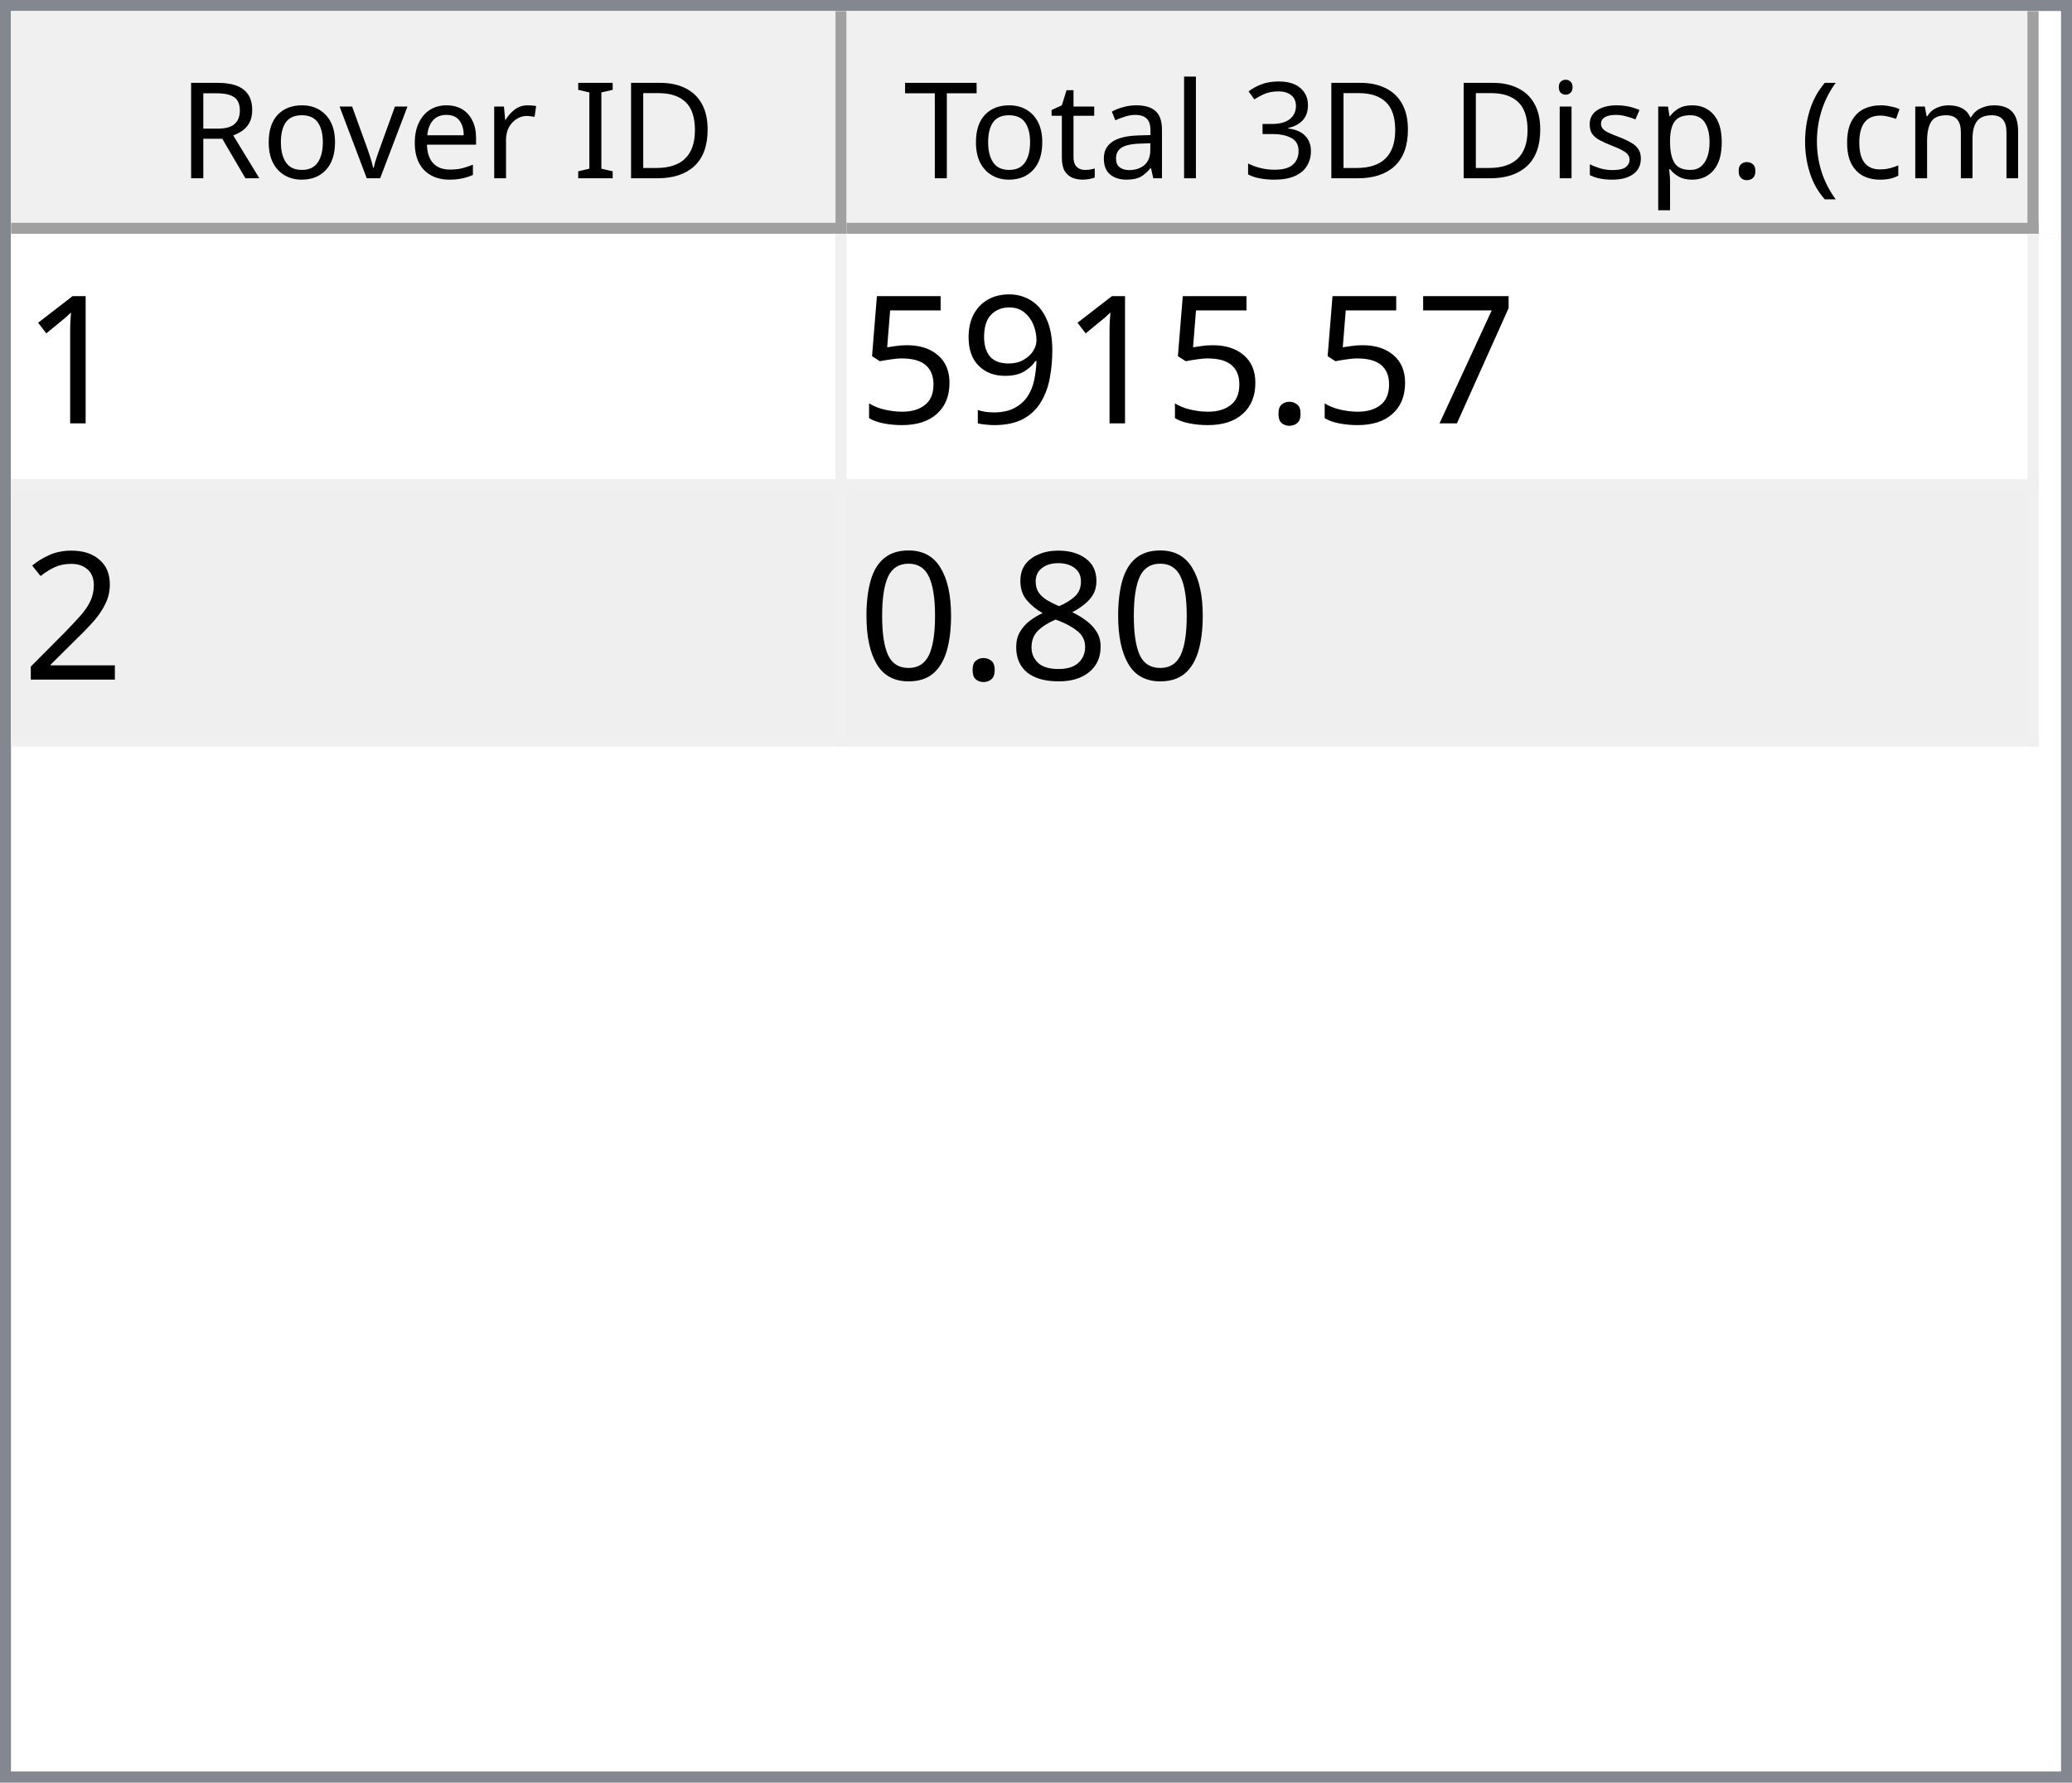
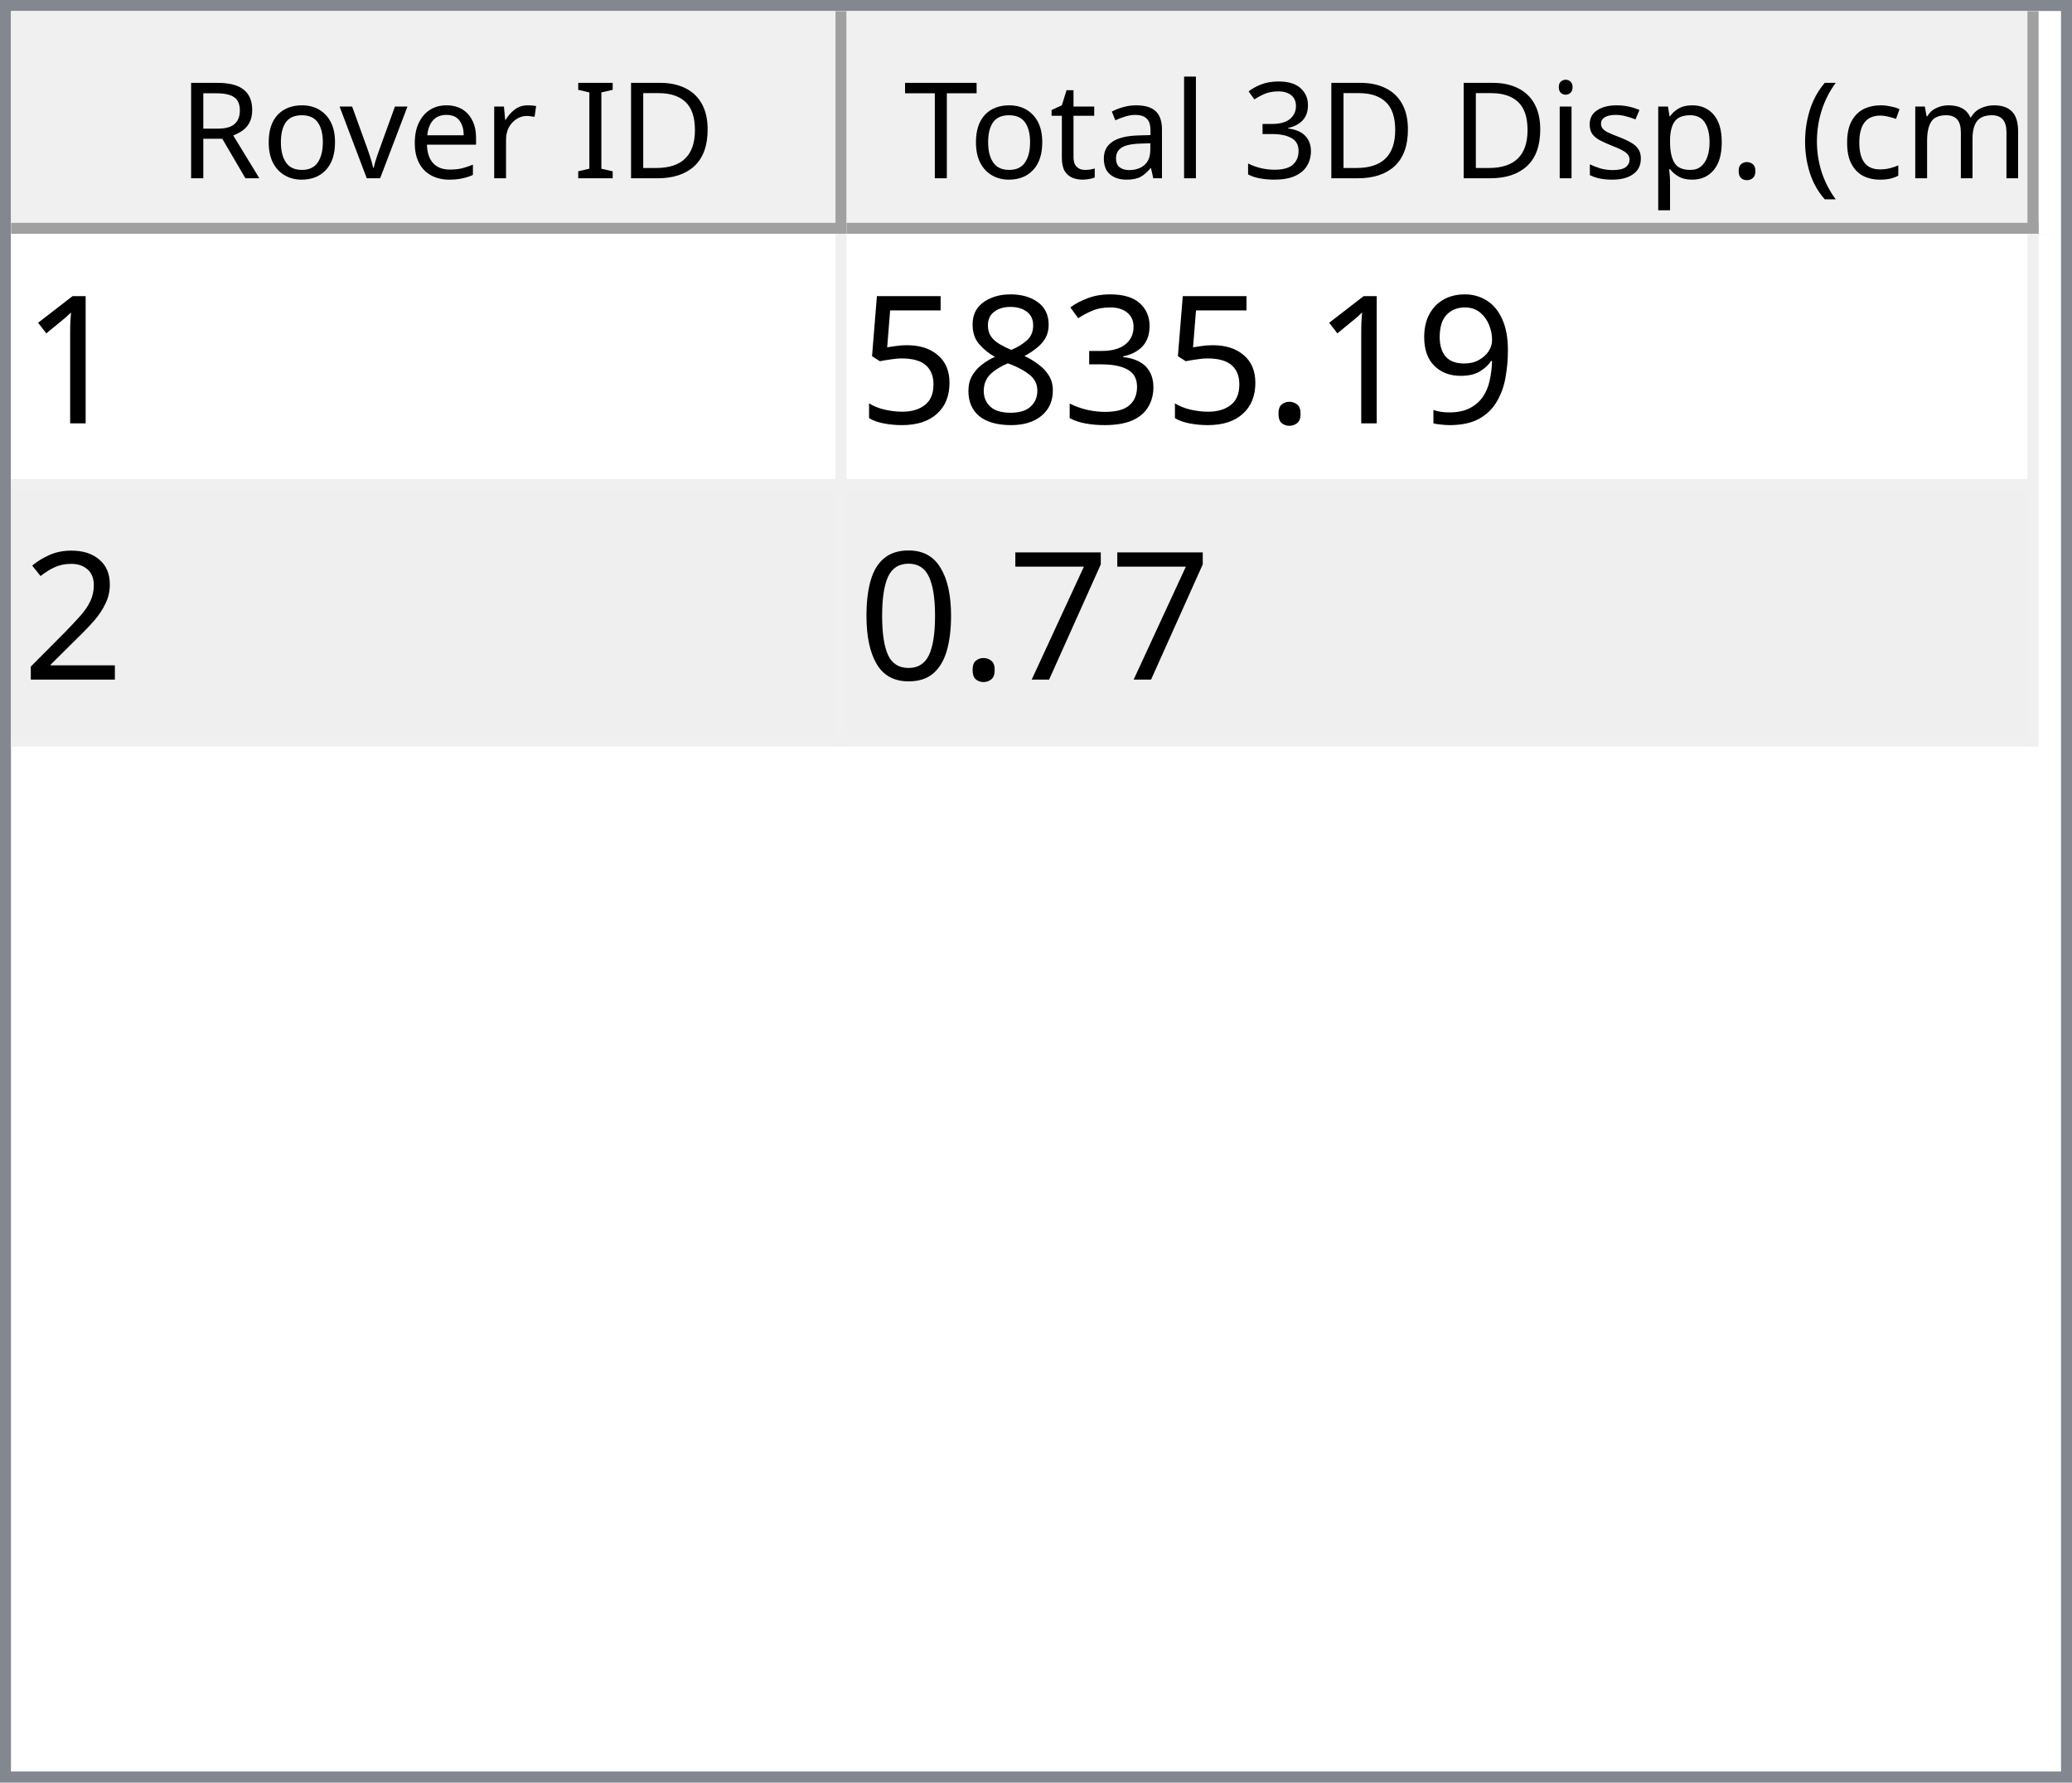
<svg xmlns="http://www.w3.org/2000/svg" style="fill-opacity:1; color-rendering:auto; color-interpolation:auto; text-rendering:auto; stroke:black; stroke-linecap:square; stroke-miterlimit:10; shape-rendering:auto; stroke-opacity:1; fill:black; stroke-dasharray:none; font-weight:normal; stroke-width:1; font-family:'Dialog'; font-style:normal; stroke-linejoin:miter; font-size:12px; stroke-dashoffset:0; image-rendering:auto;" width="186" height="160">
  <defs id="genericDefs" />
  <g>
    <defs id="defs1">
      <clipPath clipPathUnits="userSpaceOnUse" id="clipPath1">
        <path d="M0 0 L186 0 L186 160 L0 160 L0 0 Z" />
      </clipPath>
      <clipPath clipPathUnits="userSpaceOnUse" id="clipPath2">
        <path d="M0 0 L0 160 L186 160 L186 0 Z" />
      </clipPath>
      <clipPath clipPathUnits="userSpaceOnUse" id="clipPath3">
        <path d="M0 0 L0 20 L184 20 L184 0 Z" />
      </clipPath>
      <clipPath clipPathUnits="userSpaceOnUse" id="clipPath4">
        <path d="M0 0 L0 20 L75 20 L75 0 Z" />
      </clipPath>
      <clipPath clipPathUnits="userSpaceOnUse" id="clipPath5">
        <path d="M1 1 L1 19 L74 19 L74 1 Z" />
      </clipPath>
      <clipPath clipPathUnits="userSpaceOnUse" id="clipPath6">
        <path d="M0 0 L0 18 L73 18 L73 0 Z" />
      </clipPath>
      <clipPath clipPathUnits="userSpaceOnUse" id="clipPath7">
        <path d="M-0.5 -0.5 L-0.5 19.5 L74.5 19.5 L74.5 -0.5 Z" />
      </clipPath>
      <clipPath clipPathUnits="userSpaceOnUse" id="clipPath8">
        <path d="M0 0 L0 20 L107 20 L107 0 Z" />
      </clipPath>
      <clipPath clipPathUnits="userSpaceOnUse" id="clipPath9">
        <path d="M1 1 L1 19 L106 19 L106 1 Z" />
      </clipPath>
      <clipPath clipPathUnits="userSpaceOnUse" id="clipPath10">
        <path d="M0 0 L0 18 L105 18 L105 0 Z" />
      </clipPath>
      <clipPath clipPathUnits="userSpaceOnUse" id="clipPath11">
        <path d="M-0.5 -0.5 L-0.5 19.5 L106.5 19.5 L106.5 -0.5 Z" />
      </clipPath>
      <clipPath clipPathUnits="userSpaceOnUse" id="clipPath12">
        <path d="M0 0 L0 138 L184 138 L184 0 Z" />
      </clipPath>
      <clipPath clipPathUnits="userSpaceOnUse" id="clipPath13">
        <path d="M0 0 L0 46 L182 46 L182 0 Z" />
      </clipPath>
      <clipPath clipPathUnits="userSpaceOnUse" id="clipPath14">
        <path d="M-0.5 -0.5 L-0.5 45.5 L181.5 45.5 L181.5 -0.5 Z" />
      </clipPath>
      <clipPath clipPathUnits="userSpaceOnUse" id="clipPath15">
        <path d="M0 0 L0 22 L74 22 L74 0 Z" />
      </clipPath>
      <clipPath clipPathUnits="userSpaceOnUse" id="clipPath16">
        <path d="M0 0 L0 22 L106 22 L106 0 Z" />
      </clipPath>
      <font horiz-adv-x="64.551" id="font1">
        <font-face ascent="107.91" descent="25.098" units-per-em="100" style="font-style:normal; font-family:Segoe UI; font-weight:normal;" />
        <missing-glyph horiz-adv-x="64.551" d="M8.109 0 L8.109 68.266 L56.453 68.266 L56.453 0 L8.109 0 ZM15.328 7.234 L49.219 7.234 L49.219 61.031 L15.328 61.031 L15.328 7.234 Z" />
        <glyph unicode="D" horiz-adv-x="70.117" d="M9.188 0 L9.188 70.016 L28.516 70.016 Q65.531 70.016 65.531 35.891 Q65.531 19.672 55.25 9.836 Q44.969 0 27.734 0 L9.188 0 ZM17.391 62.594 L17.391 7.422 L27.828 7.422 Q41.609 7.422 49.273 14.797 Q56.938 22.172 56.938 35.688 Q56.938 62.594 28.328 62.594 L17.391 62.594 Z" />
        <glyph unicode="I" horiz-adv-x="26.611" d="M17.391 0 L9.188 0 L9.188 70.016 L17.391 70.016 L17.391 0 Z" />
        <glyph unicode=" " horiz-adv-x="27.393" d="" />
        <glyph unicode="r" horiz-adv-x="34.766" d="M34.188 41.891 Q32.078 43.5 28.125 43.5 Q23 43.5 19.555 38.672 Q16.109 33.844 16.109 25.484 L16.109 0 L8.109 0 L8.109 50 L16.109 50 L16.109 39.703 L16.312 39.703 Q18.016 44.969 21.531 47.922 Q25.047 50.875 29.391 50.875 Q32.516 50.875 34.188 50.203 L34.188 41.891 Z" />
        <glyph unicode="e" horiz-adv-x="52.295" d="M48.297 23 L12.984 23 Q13.188 14.656 17.484 10.109 Q21.781 5.562 29.297 5.562 Q37.75 5.562 44.828 11.141 L44.828 3.609 Q38.234 -1.172 27.391 -1.172 Q16.797 -1.172 10.742 5.641 Q4.688 12.453 4.688 24.812 Q4.688 36.469 11.305 43.82 Q17.922 51.172 27.734 51.172 Q37.547 51.172 42.922 44.828 Q48.297 38.484 48.297 27.203 L48.297 23 ZM40.094 29.781 Q40.047 36.719 36.75 40.578 Q33.453 44.438 27.594 44.438 Q21.922 44.438 17.969 40.383 Q14.016 36.328 13.094 29.781 L40.094 29.781 Z" />
        <glyph unicode="v" horiz-adv-x="47.9" d="M47.406 50 L27.484 0 L19.625 0 L0.688 50 L9.469 50 L22.172 13.672 Q23.578 9.672 23.922 6.688 L24.125 6.688 Q24.609 10.453 25.688 13.484 L38.969 50 L47.406 50 Z" />
        <glyph unicode="o" horiz-adv-x="58.594" d="M29 -1.172 Q17.922 -1.172 11.305 5.836 Q4.688 12.844 4.688 24.422 Q4.688 37.016 11.57 44.094 Q18.453 51.172 30.172 51.172 Q41.359 51.172 47.633 44.289 Q53.906 37.406 53.906 25.203 Q53.906 13.234 47.141 6.031 Q40.375 -1.172 29 -1.172 ZM29.594 44.438 Q21.875 44.438 17.383 39.188 Q12.891 33.938 12.891 24.703 Q12.891 15.828 17.43 10.695 Q21.969 5.562 29.594 5.562 Q37.359 5.562 41.531 10.594 Q45.703 15.625 45.703 24.906 Q45.703 34.281 41.531 39.359 Q37.359 44.438 29.594 44.438 Z" />
        <glyph unicode="R" horiz-adv-x="59.814" d="M59.375 0 L49.609 0 L37.891 19.625 Q36.281 22.359 34.766 24.289 Q33.25 26.219 31.664 27.438 Q30.078 28.656 28.25 29.219 Q26.422 29.781 24.125 29.781 L17.391 29.781 L17.391 0 L9.188 0 L9.188 70.016 L30.078 70.016 Q34.672 70.016 38.555 68.867 Q42.438 67.719 45.289 65.375 Q48.141 63.031 49.758 59.547 Q51.375 56.062 51.375 51.375 Q51.375 47.703 50.273 44.656 Q49.172 41.609 47.148 39.211 Q45.125 36.812 42.266 35.133 Q39.406 33.453 35.844 32.516 L35.844 32.328 Q37.594 31.547 38.891 30.547 Q40.188 29.547 41.359 28.18 Q42.531 26.812 43.68 25.078 Q44.828 23.344 46.234 21.047 L59.375 0 ZM17.391 62.594 L17.391 37.203 L28.516 37.203 Q31.594 37.203 34.203 38.133 Q36.812 39.062 38.719 40.797 Q40.625 42.531 41.703 45.047 Q42.781 47.562 42.781 50.688 Q42.781 56.297 39.141 59.445 Q35.5 62.594 28.609 62.594 L17.391 62.594 Z" />
        <glyph unicode=")" horiz-adv-x="30.176" d="M8.297 -15.922 L1.172 -15.922 Q16.406 2.344 16.406 26.812 Q16.406 51.469 1.078 70.016 L8.297 70.016 Q23.531 52.156 23.531 26.703 Q23.531 1.375 8.297 -15.922 Z" />
        <glyph unicode="m" horiz-adv-x="86.133" d="M79.109 0 L71.094 0 L71.094 28.719 Q71.094 37.016 68.531 40.727 Q65.969 44.438 59.906 44.438 Q54.781 44.438 51.195 39.75 Q47.609 35.062 47.609 28.516 L47.609 0 L39.594 0 L39.594 29.688 Q39.594 44.438 28.219 44.438 Q22.953 44.438 19.531 40.016 Q16.109 35.594 16.109 28.516 L16.109 0 L8.109 0 L8.109 50 L16.109 50 L16.109 42.094 L16.312 42.094 Q21.625 51.172 31.844 51.172 Q36.969 51.172 40.773 48.312 Q44.578 45.453 46 40.828 Q51.562 51.172 62.594 51.172 Q79.109 51.172 79.109 30.812 L79.109 0 Z" />
        <glyph unicode="c" horiz-adv-x="46.191" d="M42.188 2.297 Q36.422 -1.172 28.516 -1.172 Q17.828 -1.172 11.258 5.789 Q4.688 12.75 4.688 23.828 Q4.688 36.188 11.766 43.68 Q18.844 51.172 30.672 51.172 Q37.25 51.172 42.281 48.734 L42.281 40.531 Q36.719 44.438 30.375 44.438 Q22.703 44.438 17.797 38.945 Q12.891 33.453 12.891 24.516 Q12.891 15.719 17.508 10.641 Q22.125 5.562 29.891 5.562 Q36.422 5.562 42.188 9.906 L42.188 2.297 Z" />
        <glyph unicode="(" horiz-adv-x="30.176" d="M29.109 -15.922 L21.969 -15.922 Q6.844 1.375 6.844 26.703 Q6.844 52.156 21.969 70.016 L29.203 70.016 Q13.875 51.469 13.875 26.812 Q13.875 2.344 29.109 -15.922 Z" />
        <glyph unicode="." horiz-adv-x="21.68" d="M10.891 -1.078 Q8.641 -1.078 7.055 0.539 Q5.469 2.156 5.469 4.391 Q5.469 6.641 7.055 8.273 Q8.641 9.906 10.891 9.906 Q13.188 9.906 14.797 8.273 Q16.406 6.641 16.406 4.391 Q16.406 2.156 14.797 0.539 Q13.188 -1.078 10.891 -1.078 Z" />
        <glyph unicode="p" horiz-adv-x="58.789" d="M16.312 7.234 L16.109 7.234 L16.109 -23 L8.109 -23 L8.109 50 L16.109 50 L16.109 41.219 L16.312 41.219 Q22.219 51.172 33.594 51.172 Q43.266 51.172 48.688 44.461 Q54.109 37.75 54.109 26.469 Q54.109 13.922 48 6.375 Q41.891 -1.172 31.297 -1.172 Q21.578 -1.172 16.312 7.234 ZM16.109 27.391 L16.109 20.406 Q16.109 14.203 20.141 9.883 Q24.172 5.562 30.375 5.562 Q37.641 5.562 41.773 11.133 Q45.906 16.703 45.906 26.609 Q45.906 34.969 42.047 39.703 Q38.188 44.438 31.594 44.438 Q24.609 44.438 20.359 39.578 Q16.109 34.719 16.109 27.391 Z" />
        <glyph unicode="s" horiz-adv-x="42.432" d="M5.078 1.812 L5.078 10.406 Q11.625 5.562 19.484 5.562 Q30.031 5.562 30.031 12.594 Q30.031 14.594 29.125 15.992 Q28.219 17.391 26.68 18.461 Q25.141 19.531 23.07 20.383 Q21 21.234 18.609 22.172 Q15.281 23.484 12.766 24.828 Q10.25 26.172 8.57 27.859 Q6.891 29.547 6.031 31.695 Q5.172 33.844 5.172 36.719 Q5.172 40.234 6.789 42.945 Q8.406 45.656 11.086 47.484 Q13.766 49.312 17.211 50.242 Q20.656 51.172 24.312 51.172 Q30.812 51.172 35.938 48.922 L35.938 40.828 Q30.422 44.438 23.25 44.438 Q21 44.438 19.195 43.922 Q17.391 43.406 16.094 42.477 Q14.797 41.547 14.086 40.258 Q13.375 38.969 13.375 37.406 Q13.375 35.453 14.086 34.133 Q14.797 32.812 16.164 31.789 Q17.531 30.766 19.484 29.938 Q21.438 29.109 23.922 28.125 Q27.25 26.859 29.883 25.516 Q32.516 24.172 34.375 22.484 Q36.234 20.797 37.234 18.602 Q38.234 16.406 38.234 13.375 Q38.234 9.672 36.602 6.938 Q34.969 4.203 32.234 2.398 Q29.5 0.594 25.93 -0.289 Q22.359 -1.172 18.453 -1.172 Q10.75 -1.172 5.078 1.812 Z" />
        <glyph unicode="i" horiz-adv-x="24.219" d="M12.203 62.703 Q10.062 62.703 8.547 64.164 Q7.031 65.625 7.031 67.875 Q7.031 70.125 8.547 71.609 Q10.062 73.094 12.203 73.094 Q14.406 73.094 15.945 71.609 Q17.484 70.125 17.484 67.875 Q17.484 65.719 15.945 64.211 Q14.406 62.703 12.203 62.703 ZM16.109 0 L8.109 0 L8.109 50 L16.109 50 L16.109 0 Z" />
        <glyph unicode="3" horiz-adv-x="53.906" d="M46.531 19.828 Q46.531 15.094 44.75 11.211 Q42.969 7.328 39.719 4.57 Q36.469 1.812 31.93 0.297 Q27.391 -1.219 21.922 -1.219 Q11.922 -1.219 6 2.594 L6 11.188 Q13.094 5.609 22.219 5.609 Q25.875 5.609 28.828 6.539 Q31.781 7.469 33.906 9.227 Q36.031 10.984 37.18 13.477 Q38.328 15.969 38.328 19.094 Q38.328 32.812 18.797 32.812 L12.984 32.812 L12.984 39.594 L18.5 39.594 Q35.797 39.594 35.797 52.484 Q35.797 64.406 22.609 64.406 Q15.188 64.406 8.688 59.422 L8.688 67.188 Q15.375 71.188 24.609 71.188 Q29 71.188 32.57 69.969 Q36.141 68.75 38.68 66.555 Q41.219 64.359 42.609 61.281 Q44 58.203 44 54.5 Q44 40.672 30.031 36.719 L30.031 36.531 Q33.594 36.141 36.625 34.797 Q39.656 33.453 41.852 31.305 Q44.047 29.156 45.289 26.25 Q46.531 23.344 46.531 19.828 Z" />
        <glyph unicode="l" horiz-adv-x="24.219" d="M16.109 0 L8.109 0 L8.109 74.031 L16.109 74.031 L16.109 0 Z" />
        <glyph unicode="a" horiz-adv-x="50.879" d="M43.891 0 L35.891 0 L35.891 7.812 L35.688 7.812 Q30.469 -1.172 20.312 -1.172 Q12.844 -1.172 8.617 2.781 Q4.391 6.734 4.391 13.281 Q4.391 27.297 20.906 29.594 L35.891 31.688 Q35.891 44.438 25.594 44.438 Q16.547 44.438 9.281 38.281 L9.281 46.484 Q16.656 51.172 26.266 51.172 Q43.891 51.172 43.891 32.516 L43.891 0 ZM35.891 25.297 L23.828 23.641 Q18.266 22.859 15.43 20.875 Q12.594 18.891 12.594 13.875 Q12.594 10.203 15.211 7.883 Q17.828 5.562 22.172 5.562 Q28.125 5.562 32.008 9.742 Q35.891 13.922 35.891 20.312 L35.891 25.297 Z" />
        <glyph unicode="t" horiz-adv-x="33.887" d="M31.297 0.484 Q28.469 -1.078 23.828 -1.078 Q10.688 -1.078 10.688 13.578 L10.688 43.172 L2.094 43.172 L2.094 50 L10.688 50 L10.688 62.203 L18.703 64.797 L18.703 50 L31.297 50 L31.297 43.172 L18.703 43.172 L18.703 14.984 Q18.703 9.969 20.414 7.82 Q22.125 5.672 26.078 5.672 Q29.109 5.672 31.297 7.328 L31.297 0.484 Z" />
        <glyph unicode="T" horiz-adv-x="52.393" d="M50.594 62.594 L30.375 62.594 L30.375 0 L22.172 0 L22.172 62.594 L2 62.594 L2 70.016 L50.594 70.016 L50.594 62.594 Z" />
      </font>
      <font horiz-adv-x="75.0" id="font2">
        <font-face ascent="100.537" descent="21.973" units-per-em="100" style="font-style:normal; font-family:sans-serif; font-weight:normal;" />
        <missing-glyph horiz-adv-x="75.0" d="M12.5 0 L12.5 62.5 L62.5 62.5 L62.5 0 L12.5 0 ZM14.062 1.562 L60.938 1.562 L60.938 60.938 L14.062 60.938 L14.062 1.562 Z" />
        <glyph unicode="1" horiz-adv-x="55.615" d="M37.25 0 L28.469 0 L28.469 56 Q25.297 52.984 20.141 49.953 Q14.984 46.922 10.891 45.406 L10.891 53.906 Q18.266 57.375 23.781 62.305 Q29.297 67.234 31.594 71.875 L37.25 71.875 L37.25 0 Z" />
-         <glyph unicode="7" horiz-adv-x="55.615" d="M4.734 62.203 L4.734 70.656 L51.078 70.656 L51.078 63.812 Q44.234 56.547 37.523 44.484 Q30.812 32.422 27.156 19.672 Q24.516 10.688 23.781 0 L14.75 0 Q14.891 8.453 18.062 20.414 Q21.234 32.375 27.172 43.484 Q33.109 54.594 39.797 62.203 L4.734 62.203 Z" />
+         <glyph unicode="9" horiz-adv-x="55.615" d="M5.469 16.547 L13.922 17.328 Q14.984 11.375 18.016 8.688 Q21.047 6 25.781 6 Q29.828 6 32.883 7.859 Q35.938 9.719 37.891 12.82 Q39.844 15.922 41.164 21.195 Q42.484 26.469 42.484 31.938 Q42.484 32.516 42.438 33.688 Q39.797 29.5 35.234 26.883 Q30.672 24.266 25.344 24.266 Q16.453 24.266 10.305 30.711 Q4.156 37.156 4.156 47.703 Q4.156 58.594 10.578 65.234 Q17 71.875 26.656 71.875 Q33.641 71.875 39.43 68.117 Q45.219 64.359 48.219 57.398 Q51.219 50.438 51.219 37.25 Q51.219 23.531 48.242 15.406 Q45.266 7.281 39.383 3.031 Q33.5 -1.219 25.594 -1.219 Q17.188 -1.219 11.867 3.445 Q6.547 8.109 5.469 16.547 ZM41.453 48.141 Q41.453 55.719 37.43 60.156 Q33.406 64.594 27.734 64.594 Q21.875 64.594 17.531 59.812 Q13.188 55.031 13.188 47.406 Q13.188 40.578 17.312 36.305 Q21.438 32.031 27.484 32.031 Q33.594 32.031 37.523 36.305 Q41.453 40.578 41.453 48.141 Z" />
        <glyph unicode="." horiz-adv-x="27.783" d="M9.078 0 L9.078 10.016 L19.094 10.016 L19.094 0 L9.078 0 Z" />
-         <glyph unicode="9" horiz-adv-x="55.615" d="M5.469 16.547 L13.922 17.328 Q14.984 11.375 18.016 8.688 Q21.047 6 25.781 6 Q29.828 6 32.883 7.859 Q35.938 9.719 37.891 12.82 Q39.844 15.922 41.164 21.195 Q42.484 26.469 42.484 31.938 Q42.484 32.516 42.438 33.688 Q39.797 29.5 35.234 26.883 Q30.672 24.266 25.344 24.266 Q16.453 24.266 10.305 30.711 Q4.156 37.156 4.156 47.703 Q4.156 58.594 10.578 65.234 Q17 71.875 26.656 71.875 Q33.641 71.875 39.43 68.117 Q45.219 64.359 48.219 57.398 Q51.219 50.438 51.219 37.25 Q51.219 23.531 48.242 15.406 Q45.266 7.281 39.383 3.031 Q33.5 -1.219 25.594 -1.219 Q17.188 -1.219 11.867 3.445 Q6.547 8.109 5.469 16.547 ZM41.453 48.141 Q41.453 55.719 37.43 60.156 Q33.406 64.594 27.734 64.594 Q21.875 64.594 17.531 59.812 Q13.188 55.031 13.188 47.406 Q13.188 40.578 17.312 36.305 Q21.438 32.031 27.484 32.031 Q33.594 32.031 37.523 36.305 Q41.453 40.578 41.453 48.141 Z" />
+         <glyph unicode="3" horiz-adv-x="55.615" d="M4.203 18.891 L12.984 20.062 Q14.5 12.594 18.141 9.297 Q21.781 6 27 6 Q33.203 6 37.477 10.297 Q41.75 14.594 41.75 20.953 Q41.75 27 37.797 30.93 Q33.844 34.859 27.734 34.859 Q25.25 34.859 21.531 33.891 L22.516 41.609 Q23.391 41.5 23.922 41.5 Q29.547 41.5 34.039 44.43 Q38.531 47.359 38.531 53.469 Q38.531 58.297 35.258 61.477 Q31.984 64.656 26.812 64.656 Q21.688 64.656 18.266 61.43 Q14.844 58.203 13.875 51.766 L5.078 53.328 Q6.688 62.156 12.398 67.016 Q18.109 71.875 26.609 71.875 Q32.469 71.875 37.398 69.359 Q42.328 66.844 44.945 62.5 Q47.562 58.156 47.562 53.266 Q47.562 48.641 45.07 44.828 Q42.578 41.016 37.703 38.766 Q44.047 37.312 47.562 32.695 Q51.078 28.078 51.078 21.141 Q51.078 11.766 44.242 5.25 Q37.406 -1.266 26.953 -1.266 Q17.531 -1.266 11.305 4.352 Q5.078 9.969 4.203 18.891 Z" />
+         <glyph unicode="8" horiz-adv-x="55.615" d="M17.672 38.812 Q12.203 40.828 9.57 44.539 Q6.938 48.25 6.938 53.422 Q6.938 61.234 12.555 66.555 Q18.172 71.875 27.484 71.875 Q36.859 71.875 42.578 66.43 Q48.297 60.984 48.297 53.172 Q48.297 48.188 45.68 44.508 Q43.062 40.828 37.75 38.812 Q44.344 36.672 47.781 31.883 Q51.219 27.094 51.219 20.453 Q51.219 11.281 44.727 5.031 Q38.234 -1.219 27.641 -1.219 Q17.047 -1.219 10.547 5.055 Q4.047 11.328 4.047 20.703 Q4.047 27.688 7.594 32.398 Q11.141 37.109 17.672 38.812 ZM15.922 53.719 Q15.922 48.641 19.195 45.414 Q22.469 42.188 27.688 42.188 Q32.766 42.188 36.016 45.383 Q39.266 48.578 39.266 53.219 Q39.266 58.062 35.914 61.359 Q32.562 64.656 27.594 64.656 Q22.562 64.656 19.242 61.43 Q15.922 58.203 15.922 53.719 ZM13.094 20.656 Q13.094 16.891 14.875 13.375 Q16.656 9.859 20.172 7.93 Q23.688 6 27.734 6 Q34.031 6 38.133 10.055 Q42.234 14.109 42.234 20.359 Q42.234 26.703 38.016 30.859 Q33.797 35.016 27.438 35.016 Q21.234 35.016 17.164 30.914 Q13.094 26.812 13.094 20.656 Z" />
        <glyph unicode="5" horiz-adv-x="55.615" d="M4.156 18.75 L13.375 19.531 Q14.406 12.797 18.141 9.398 Q21.875 6 27.156 6 Q33.5 6 37.891 10.789 Q42.281 15.578 42.281 23.484 Q42.281 31 38.062 35.352 Q33.844 39.703 27 39.703 Q22.75 39.703 19.336 37.773 Q15.922 35.844 13.969 32.766 L5.719 33.844 L12.641 70.609 L48.25 70.609 L48.25 62.203 L19.672 62.203 L15.828 42.969 Q22.266 47.469 29.344 47.469 Q38.719 47.469 45.164 40.969 Q51.609 34.469 51.609 24.266 Q51.609 14.547 45.953 7.469 Q39.062 -1.219 27.156 -1.219 Q17.391 -1.219 11.211 4.25 Q5.031 9.719 4.156 18.75 Z" />
        <glyph unicode="2" horiz-adv-x="55.615" d="M50.344 8.453 L50.344 0 L3.031 0 Q2.938 3.172 4.047 6.109 Q5.859 10.938 9.836 15.625 Q13.812 20.312 21.344 26.469 Q33.016 36.031 37.117 41.625 Q41.219 47.219 41.219 52.203 Q41.219 57.422 37.477 61.008 Q33.734 64.594 27.734 64.594 Q21.391 64.594 17.578 60.789 Q13.766 56.984 13.719 50.25 L4.688 51.172 Q5.609 61.281 11.664 66.578 Q17.719 71.875 27.938 71.875 Q38.234 71.875 44.242 66.164 Q50.25 60.453 50.25 52 Q50.25 47.703 48.492 43.555 Q46.734 39.406 42.656 34.812 Q38.578 30.219 29.109 22.219 Q21.188 15.578 18.945 13.211 Q16.703 10.844 15.234 8.453 L50.344 8.453 Z" />
-         <glyph unicode="8" horiz-adv-x="55.615" d="M17.672 38.812 Q12.203 40.828 9.57 44.539 Q6.938 48.25 6.938 53.422 Q6.938 61.234 12.555 66.555 Q18.172 71.875 27.484 71.875 Q36.859 71.875 42.578 66.43 Q48.297 60.984 48.297 53.172 Q48.297 48.188 45.68 44.508 Q43.062 40.828 37.75 38.812 Q44.344 36.672 47.781 31.883 Q51.219 27.094 51.219 20.453 Q51.219 11.281 44.727 5.031 Q38.234 -1.219 27.641 -1.219 Q17.047 -1.219 10.547 5.055 Q4.047 11.328 4.047 20.703 Q4.047 27.688 7.594 32.398 Q11.141 37.109 17.672 38.812 ZM15.922 53.719 Q15.922 48.641 19.195 45.414 Q22.469 42.188 27.688 42.188 Q32.766 42.188 36.016 45.383 Q39.266 48.578 39.266 53.219 Q39.266 58.062 35.914 61.359 Q32.562 64.656 27.594 64.656 Q22.562 64.656 19.242 61.43 Q15.922 58.203 15.922 53.719 ZM13.094 20.656 Q13.094 16.891 14.875 13.375 Q16.656 9.859 20.172 7.93 Q23.688 6 27.734 6 Q34.031 6 38.133 10.055 Q42.234 14.109 42.234 20.359 Q42.234 26.703 38.016 30.859 Q33.797 35.016 27.438 35.016 Q21.234 35.016 17.164 30.914 Q13.094 26.812 13.094 20.656 Z" />
+         <glyph unicode="7" horiz-adv-x="55.615" d="M4.734 62.203 L4.734 70.656 L51.078 70.656 L51.078 63.812 Q44.234 56.547 37.523 44.484 Q30.812 32.422 27.156 19.672 Q24.516 10.688 23.781 0 L14.75 0 Q14.891 8.453 18.062 20.414 Q21.234 32.375 27.172 43.484 Q33.109 54.594 39.797 62.203 L4.734 62.203 Z" />
        <glyph unicode="0" horiz-adv-x="55.615" d="M4.156 35.297 Q4.156 48 6.766 55.742 Q9.375 63.484 14.523 67.68 Q19.672 71.875 27.484 71.875 Q33.25 71.875 37.594 69.555 Q41.938 67.234 44.773 62.867 Q47.609 58.5 49.219 52.227 Q50.828 45.953 50.828 35.297 Q50.828 22.703 48.242 14.969 Q45.656 7.234 40.508 3.008 Q35.359 -1.219 27.484 -1.219 Q17.141 -1.219 11.234 6.203 Q4.156 15.141 4.156 35.297 ZM13.188 35.297 Q13.188 17.672 17.312 11.836 Q21.438 6 27.484 6 Q33.547 6 37.672 11.859 Q41.797 17.719 41.797 35.297 Q41.797 52.984 37.672 58.789 Q33.547 64.594 27.391 64.594 Q21.344 64.594 17.719 59.469 Q13.188 52.938 13.188 35.297 Z" />
      </font>
    </defs>
    <g style="fill:white; stroke:white;">
      <rect x="0" y="0" width="186" style="clip-path:url(#clipPath1); stroke:none;" height="160" />
    </g>
    <g style="fill:white; text-rendering:optimizeSpeed; color-rendering:optimizeSpeed; image-rendering:optimizeSpeed; shape-rendering:crispEdges; stroke:white; color-interpolation:sRGB;">
      <rect x="0" width="186" height="160" y="0" style="stroke:none;" />
      <path style="stroke:none;" d="M0 160 L186 160 L186 0 L0 0 Z" />
    </g>
    <g style="fill:rgb(240,240,240); font-family:'Segoe UI'; stroke:rgb(240,240,240);">
      <rect x="0" y="0" width="186" style="clip-path:url(#clipPath2); stroke:none;" height="160" />
    </g>
    <g style="fill:rgb(130,135,144); font-family:'Segoe UI'; stroke:rgb(130,135,144);">
      <path d="M0 0 L186 0 L186 160 L0 160 L0 0 ZM1 1 L185 1 L185 159 L1 159 L1 1 Z" style="fill-rule:evenodd; clip-path:url(#clipPath2); stroke:none;" />
    </g>
    <g style="fill:white; font-family:'Segoe UI'; stroke:white;" transform="translate(1,1)">
      <rect x="0" y="0" width="184" style="clip-path:url(#clipPath3); stroke:none;" height="20" />
    </g>
    <g style="fill:rgb(240,240,240); font-family:'Segoe UI'; stroke:rgb(240,240,240);" transform="translate(1,1)">
      <rect x="0" y="0" width="75" style="clip-path:url(#clipPath4); stroke:none;" height="20" />
    </g>
    <g style="font-family:'Segoe UI';" transform="translate(2,2)">
      <text x="14" xml:space="preserve" y="14" style="clip-path:url(#clipPath6); stroke:none;">Rover ID</text>
    </g>
    <g style="fill:rgb(160,160,160); font-family:'Segoe UI'; stroke:rgb(160,160,160); stroke-linejoin:bevel;" transform="translate(1.5,1.5)">
      <line x1="74" x2="74" y1="0" style="fill:none; clip-path:url(#clipPath7);" y2="19" />
    </g>
    <g style="fill:rgb(160,160,160); font-family:'Segoe UI'; stroke:rgb(160,160,160); stroke-linejoin:bevel;" transform="matrix(1,0,0,1,1,1) translate(0.5,0.5)">
      <line x1="0" x2="74" y1="19" style="fill:none; clip-path:url(#clipPath7);" y2="19" />
    </g>
    <g style="fill:rgb(240,240,240); font-family:'Segoe UI'; stroke:rgb(240,240,240);" transform="translate(76,1)">
      <rect x="0" y="0" width="107" style="clip-path:url(#clipPath8); stroke:none;" height="20" />
    </g>
    <g style="font-family:'Segoe UI';" transform="translate(77,2)">
      <text x="1" xml:space="preserve" y="14" style="clip-path:url(#clipPath10); stroke:none;"> Total 3D Disp. (cm)</text>
    </g>
    <g style="fill:rgb(160,160,160); font-family:'Segoe UI'; stroke:rgb(160,160,160); stroke-linejoin:bevel;" transform="translate(76.5,1.5)">
      <line x1="106" x2="106" y1="0" style="fill:none; clip-path:url(#clipPath11);" y2="19" />
    </g>
    <g style="fill:rgb(160,160,160); font-family:'Segoe UI'; stroke:rgb(160,160,160); stroke-linejoin:bevel;" transform="matrix(1,0,0,1,76,1) translate(0.5,0.5)">
      <line x1="0" x2="106" y1="19" style="fill:none; clip-path:url(#clipPath11);" y2="19" />
    </g>
    <g style="fill:white; font-family:'Segoe UI'; stroke:white;" transform="translate(1,21)">
      <rect x="0" y="0" width="184" style="clip-path:url(#clipPath12); stroke:none;" height="138" />
    </g>
    <g style="fill:rgb(240,240,240); font-size:16px; font-family:sans-serif; stroke:rgb(240,240,240);" transform="translate(1,21)">
      <rect x="0" y="0" width="182" style="clip-path:url(#clipPath13); stroke:none;" height="46" />
      <line transform="translate(0.5,0.5)" x1="0" x2="181" y1="22" style="clip-path:url(#clipPath14); fill:none; stroke-linejoin:bevel;" y2="22" />
    </g>
    <g transform="matrix(1,0,0,1,1,21) translate(0.5,0.5)" style="fill:rgb(240,240,240); font-size:16px; font-family:sans-serif; stroke:rgb(240,240,240); stroke-linejoin:bevel;">
      <line x1="0" x2="181" y1="45" style="fill:none; clip-path:url(#clipPath14);" y2="45" />
    </g>
    <g transform="matrix(1,0,0,1,1,21) translate(0.5,0.5)" style="fill:rgb(240,240,240); font-size:16px; font-family:sans-serif; stroke:rgb(240,240,240); stroke-linejoin:bevel;">
      <line x1="74" x2="74" y1="0" style="fill:none; clip-path:url(#clipPath14);" y2="45" />
    </g>
    <g transform="matrix(1,0,0,1,1,21) translate(0.5,0.5)" style="fill:rgb(240,240,240); font-size:16px; font-family:sans-serif; stroke:rgb(240,240,240); stroke-linejoin:bevel;">
      <line x1="181" x2="181" y1="0" style="fill:none; clip-path:url(#clipPath14);" y2="45" />
    </g>
    <g style="fill:white; font-size:16px; font-family:sans-serif; stroke:white;" transform="matrix(1,0,0,1,1,21)">
      <rect x="0" y="0" width="74" style="clip-path:url(#clipPath15); stroke:none;" height="22" />
      <text x="1" y="17" style="fill:black; clip-path:url(#clipPath15); stroke:none;" xml:space="preserve">1</text>
    </g>
    <g style="fill:white; font-size:16px; font-family:sans-serif; stroke:white;" transform="matrix(1,0,0,1,1,21) translate(75,0)">
      <rect x="0" y="0" width="106" style="clip-path:url(#clipPath16); stroke:none;" height="22" />
-       <text x="1" y="17" style="fill:black; clip-path:url(#clipPath16); stroke:none;" xml:space="preserve">5915.57</text>
+       <text x="1" y="17" style="fill:black; clip-path:url(#clipPath16); stroke:none;" xml:space="preserve">5835.19</text>
    </g>
    <g style="fill:rgb(239,239,239); font-size:16px; font-family:sans-serif; stroke:rgb(239,239,239);" transform="matrix(1,0,0,1,1,21) translate(0,23)">
      <rect x="0" y="0" width="74" style="clip-path:url(#clipPath15); stroke:none;" height="22" />
      <text x="1" y="17" style="fill:black; clip-path:url(#clipPath15); stroke:none;" xml:space="preserve">2</text>
    </g>
    <g style="fill:rgb(239,239,239); font-size:16px; font-family:sans-serif; stroke:rgb(239,239,239);" transform="matrix(1,0,0,1,1,21) translate(75,23)">
      <rect x="0" y="0" width="106" style="clip-path:url(#clipPath16); stroke:none;" height="22" />
-       <text x="1" y="17" style="fill:black; clip-path:url(#clipPath16); stroke:none;" xml:space="preserve">0.80</text>
+       <text x="1" y="17" style="fill:black; clip-path:url(#clipPath16); stroke:none;" xml:space="preserve">0.77</text>
    </g>
  </g>
</svg>
